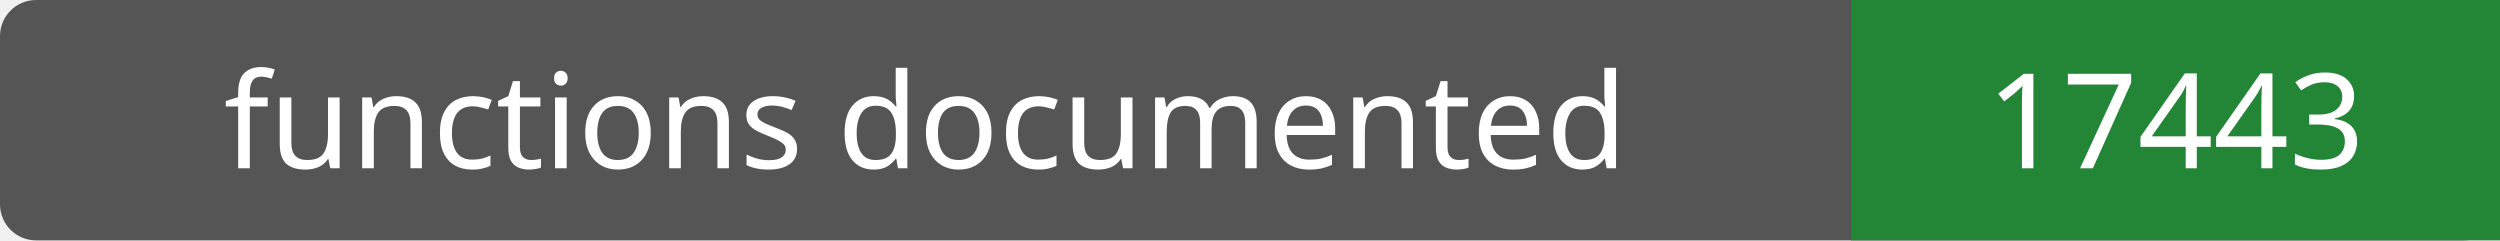
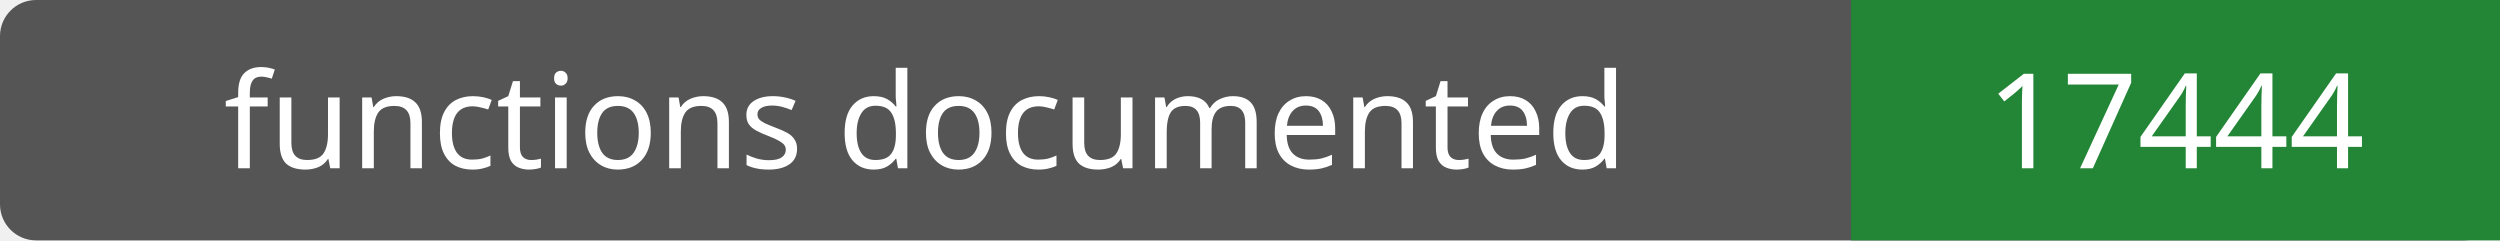
- <svg xmlns="http://www.w3.org/2000/svg" width="208" height="20" role="img" aria-label="functions documented: 17443">
+ <svg xmlns="http://www.w3.org/2000/svg" width="208" height="20" role="img" aria-label="functions documented: 17444">
  <rect width="208" height="20" rx="3" fill="#555" />
  <path fill="#238636" d="M154 0h54v20H154z" />
  <g fill="#fff" text-anchor="middle" font-family="Verdana,sans-serif" font-size="11">
    <text x="77.0" y="14">functions documented</text>
-     <text x="181.0" y="14">17443</text>
+     <text x="181.0" y="14">17444</text>
  </g>
</svg>
